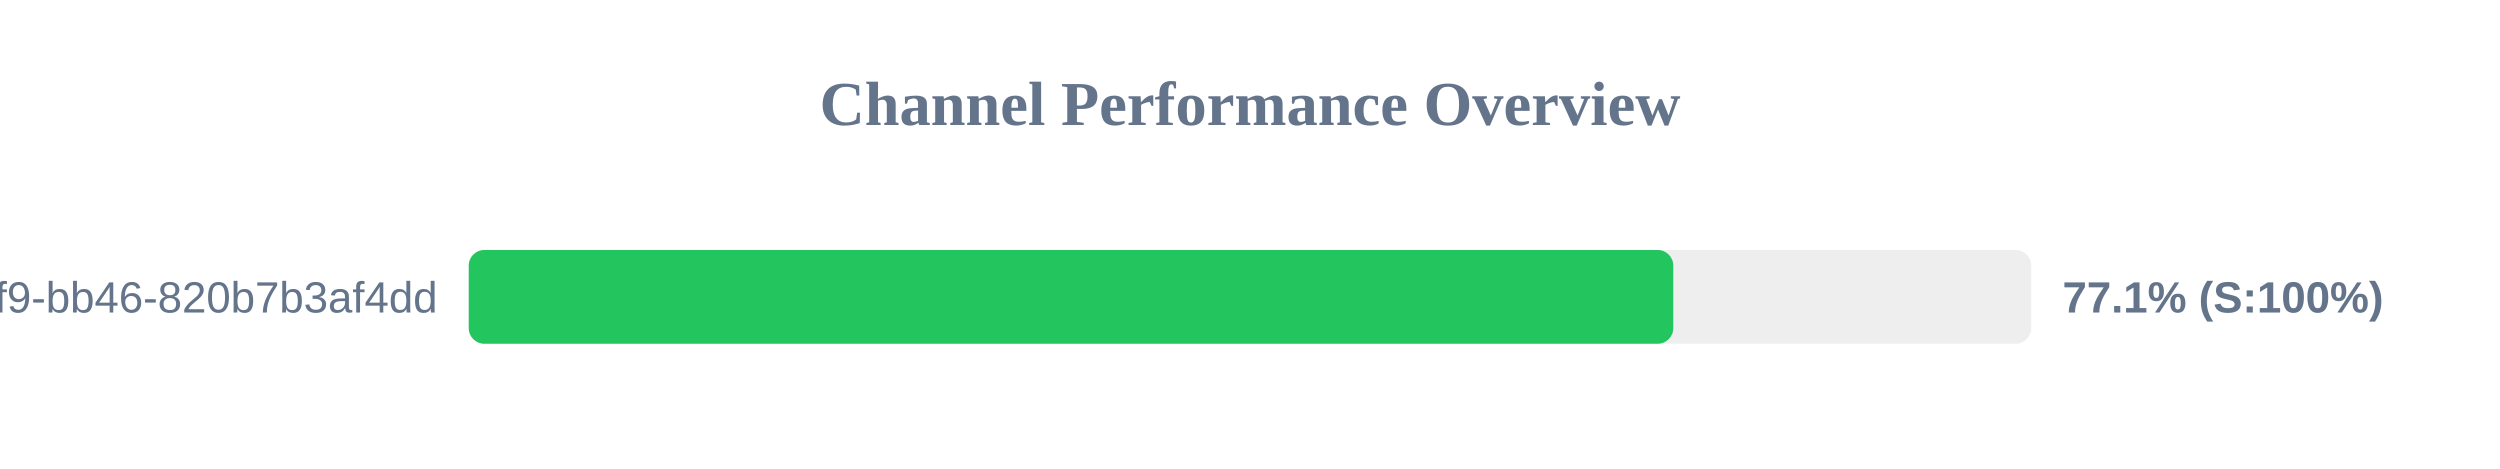
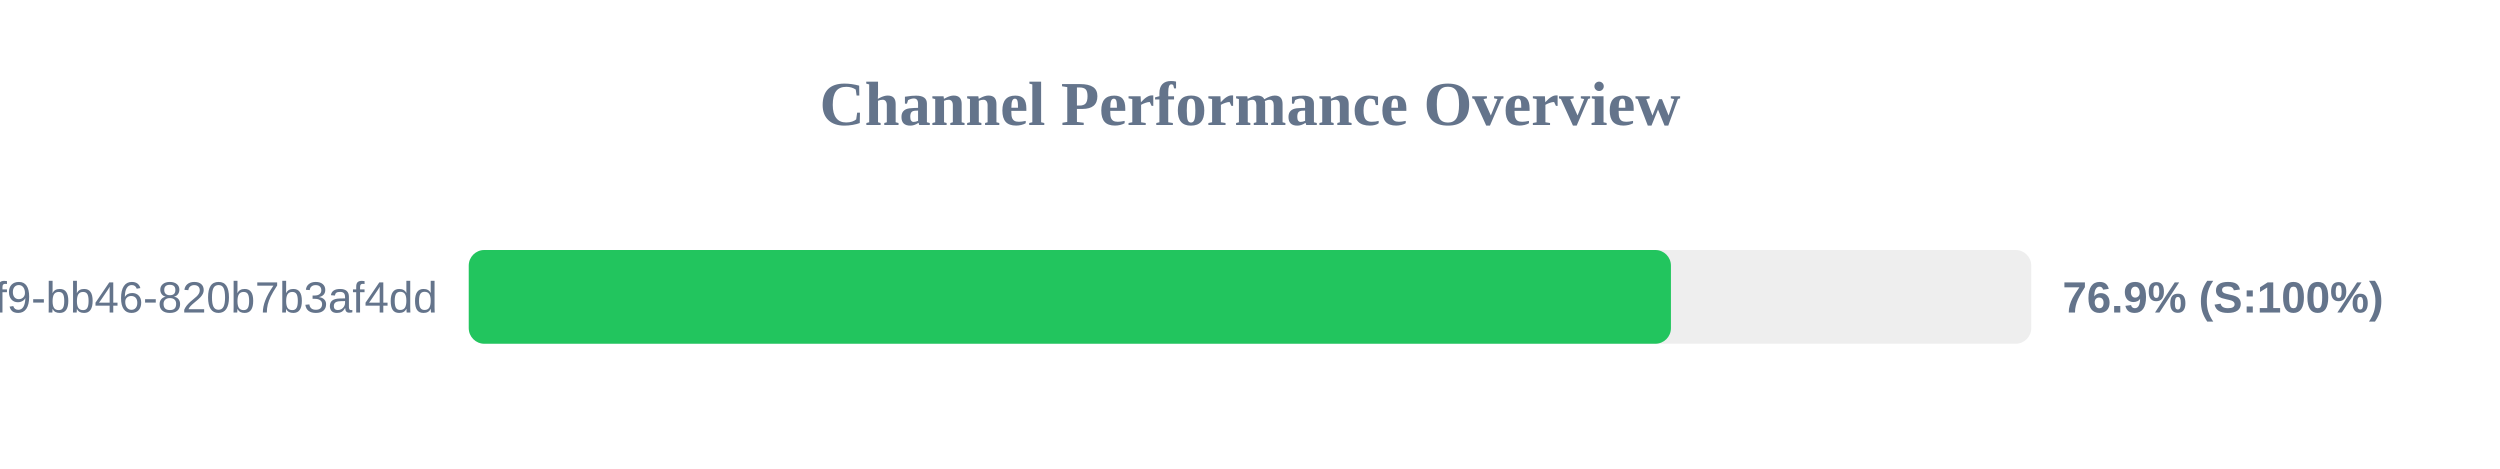
<svg xmlns="http://www.w3.org/2000/svg" width="800" height="150" version="1.1">
  <style>
        .row { font: 14px Arial; fill: #64748b; }
        .score { font: bold 14px Arial; fill: #64748b; }
    </style>
  <text x="400" y="40" text-anchor="middle" font-size="20px" font-weight="bold" fill="#64748b">Channel Performance Overview</text>
  <rect x="150" y="80" width="500" height="30" fill="#eee" rx="5" />
-   <rect x="150" y="80" width="385.45" height="30" fill="#22c55e" rx="5" />
+   <rect x="150" y="80" width="384.7" height="30" fill="#22c55e" rx="5" />
  <text x="140" y="100" text-anchor="end" class="row">?uuid=80b2ac81-ba69-41f9-bb46-820b7b3af4dd</text>
-   <text x="660" y="100" text-anchor="start" class="score">77.1% (S:100%)</text>
+   <text x="660" y="100" text-anchor="start" class="score">76.9% (S:100%)</text>
</svg>
